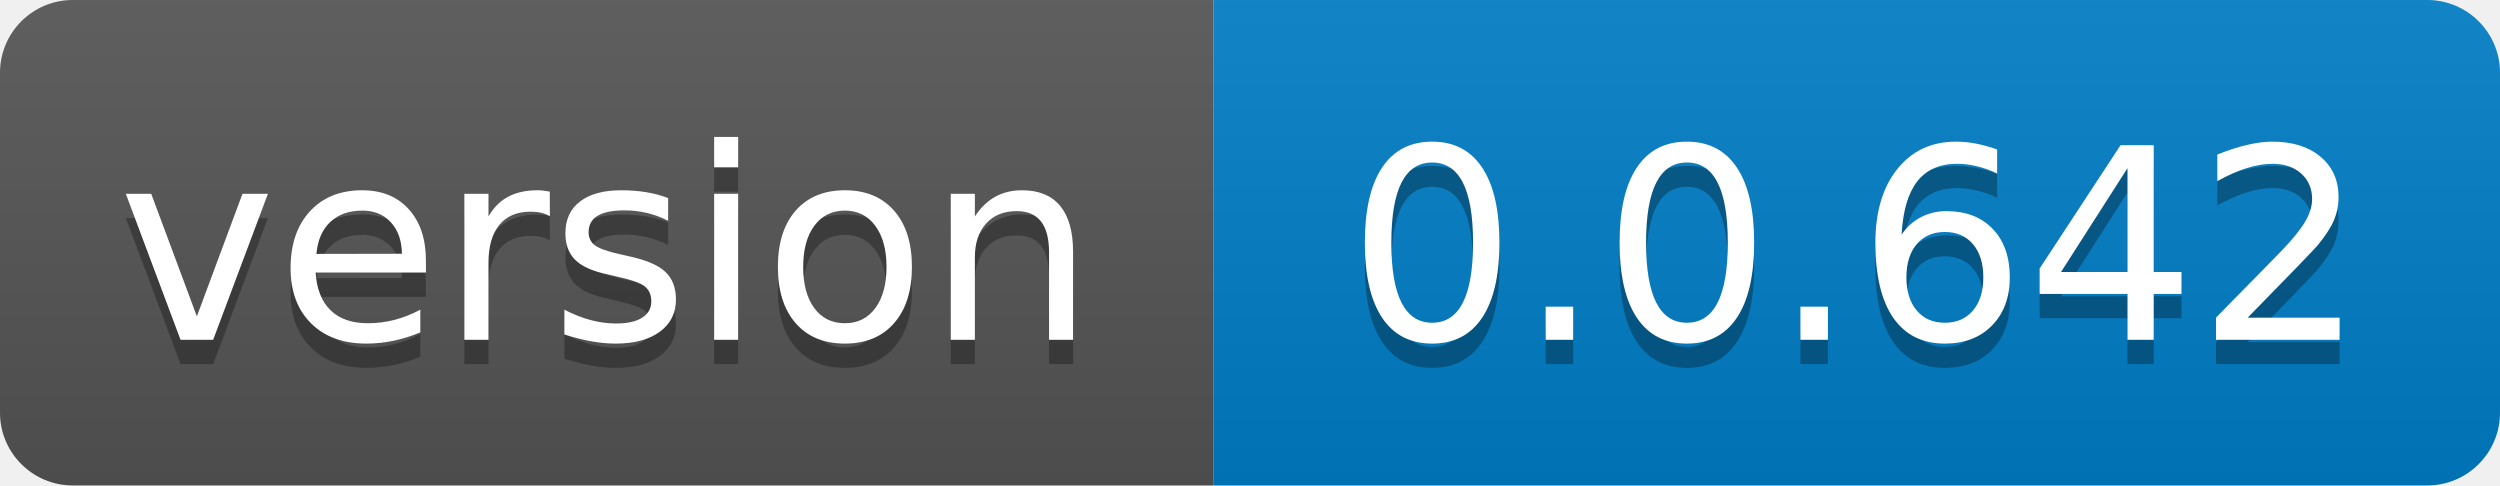
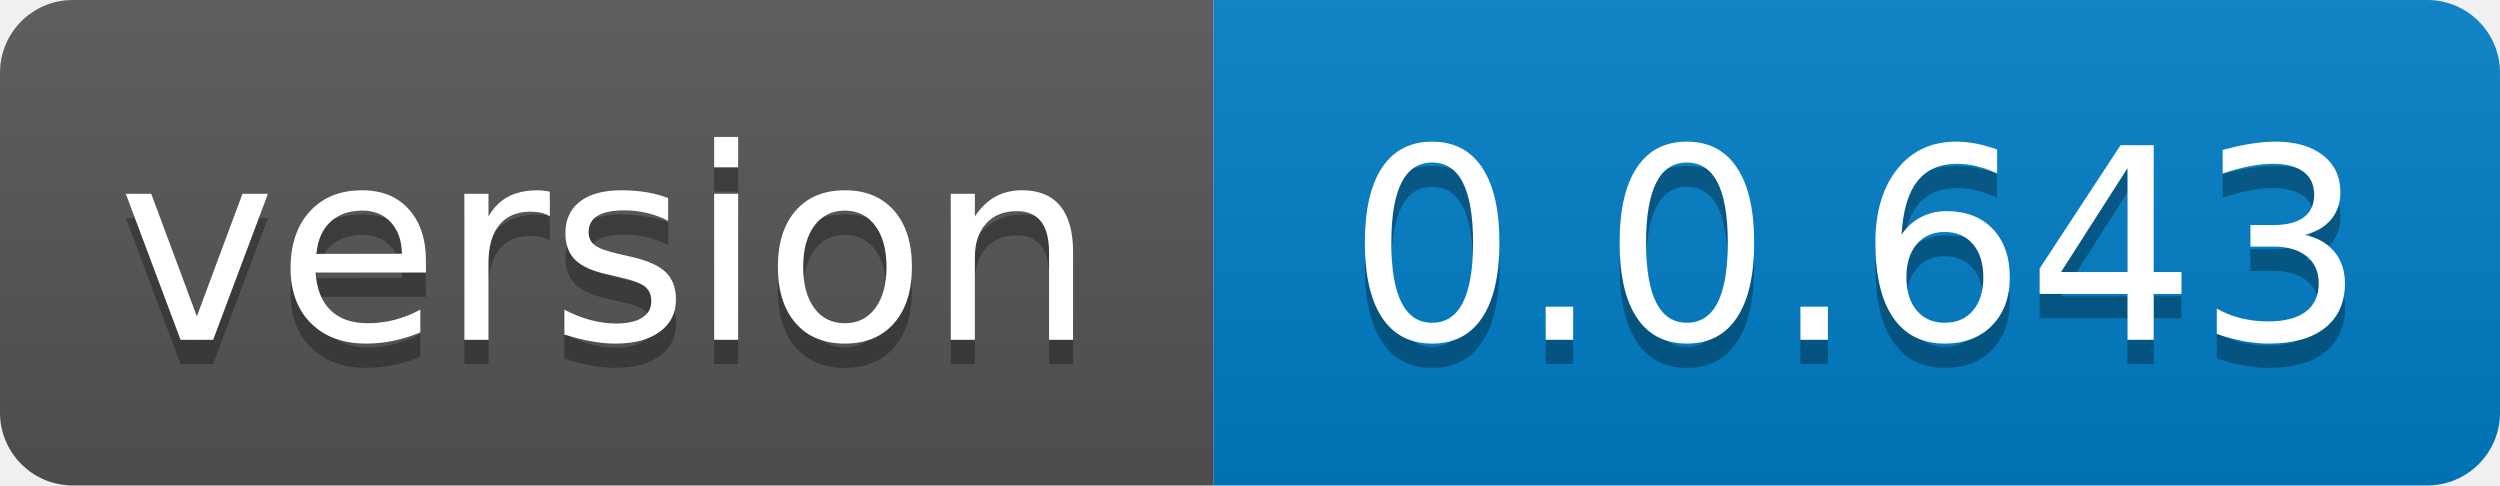
- <svg xmlns="http://www.w3.org/2000/svg" width="103" height="20" role="img" aria-label="version: 0.0.642">
+ <svg xmlns="http://www.w3.org/2000/svg" width="103" height="20" role="img" aria-label="version: 0.0.643">
  <linearGradient id="s" x2="0" y2="100%">
    <stop offset="0" stop-color="#bbb" stop-opacity=".1" />
    <stop offset="1" stop-opacity=".1" />
  </linearGradient>
  <clipPath id="r">
    <rect width="103" height="20" rx="3" fill="#fff" />
  </clipPath>
  <g clip-path="url(#r)">
    <rect width="50" height="20" fill="#555" />
    <rect x="50" width="53" height="20" fill="#007ec6" />
    <rect width="103" height="20" fill="url(#s)" />
  </g>
  <g fill="#fff" text-anchor="middle" font-family="Verdana,Geneva,DejaVu Sans,sans-serif" text-rendering="geometricPrecision" font-size="110">
    <text aria-hidden="true" x="250.0" transform="scale(.1)" textLength="400" y="150" fill="#010101" fill-opacity=".3">version</text>
    <text x="250.0" transform="scale(.1)" textLength="400" y="140" fill="#fff">version</text>
-     <text aria-hidden="true" x="765.0" transform="scale(.1)" textLength="430" y="150" fill="#010101" fill-opacity=".3">0.0.642</text>
-     <text x="765.0" transform="scale(.1)" textLength="430" y="140" fill="#fff">0.0.642</text>
+     <text aria-hidden="true" x="765.0" transform="scale(.1)" textLength="430" y="150" fill="#010101" fill-opacity=".3">0.0.643</text>
+     <text x="765.0" transform="scale(.1)" textLength="430" y="140" fill="#fff">0.0.643</text>
  </g>
</svg>
